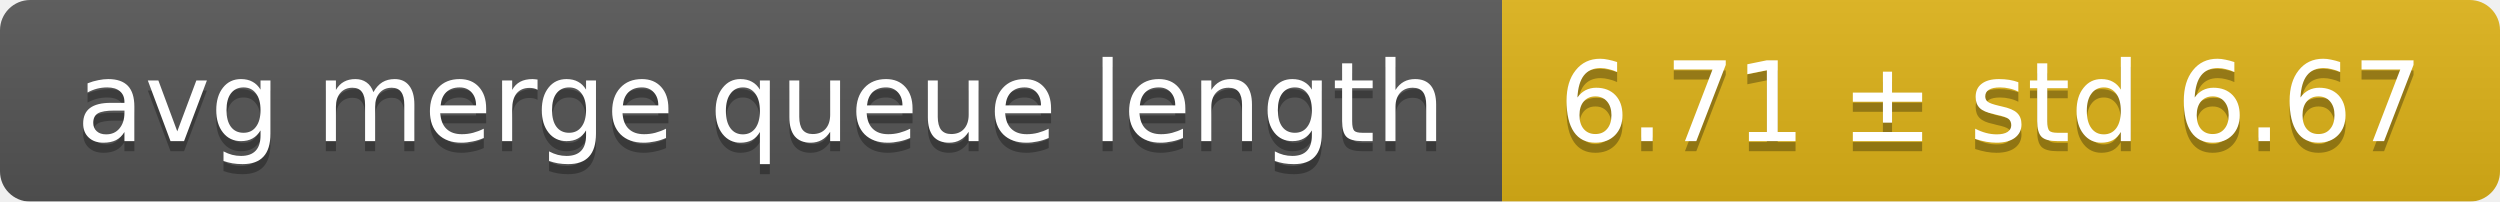
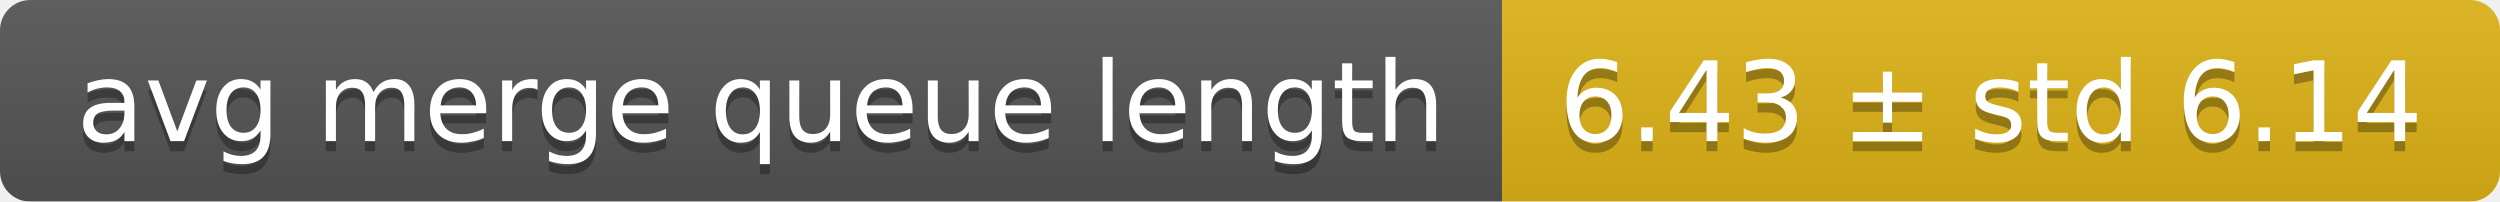
<svg xmlns="http://www.w3.org/2000/svg" width="248" height="20">
  <linearGradient id="smooth" x2="0" y2="100%">
    <stop offset="0" stop-color="#bbb" stop-opacity=".1" />
    <stop offset="1" stop-opacity=".1" />
  </linearGradient>
  <mask id="round">
    <rect width="248" height="20" rx="3" fill="#fff" />
  </mask>
  <g mask="url(#round)">
    <rect width="149" height="20" fill="#555" />
    <rect x="149" width="99" height="20" fill="#dfb317" />
    <rect width="248" height="20" fill="url(#smooth)" />
  </g>
  <g fill="#fff" text-anchor="middle" font-family="DejaVu Sans,Verdana,Geneva,sans-serif" font-size="11">
    <text x="75.5" y="15" fill="#010101" fill-opacity=".3">avg merge queue length</text>
    <text x="75.5" y="14">avg merge queue length</text>
-     <text x="197.5" y="15" fill="#010101" fill-opacity=".3">6.71 ± std 6.67</text>
-     <text x="197.5" y="14">6.71 ± std 6.67</text>
+     <text x="197.5" y="15" fill="#010101" fill-opacity=".3">6.43 ± std 6.14</text>
+     <text x="197.5" y="14">6.43 ± std 6.14</text>
  </g>
</svg>
